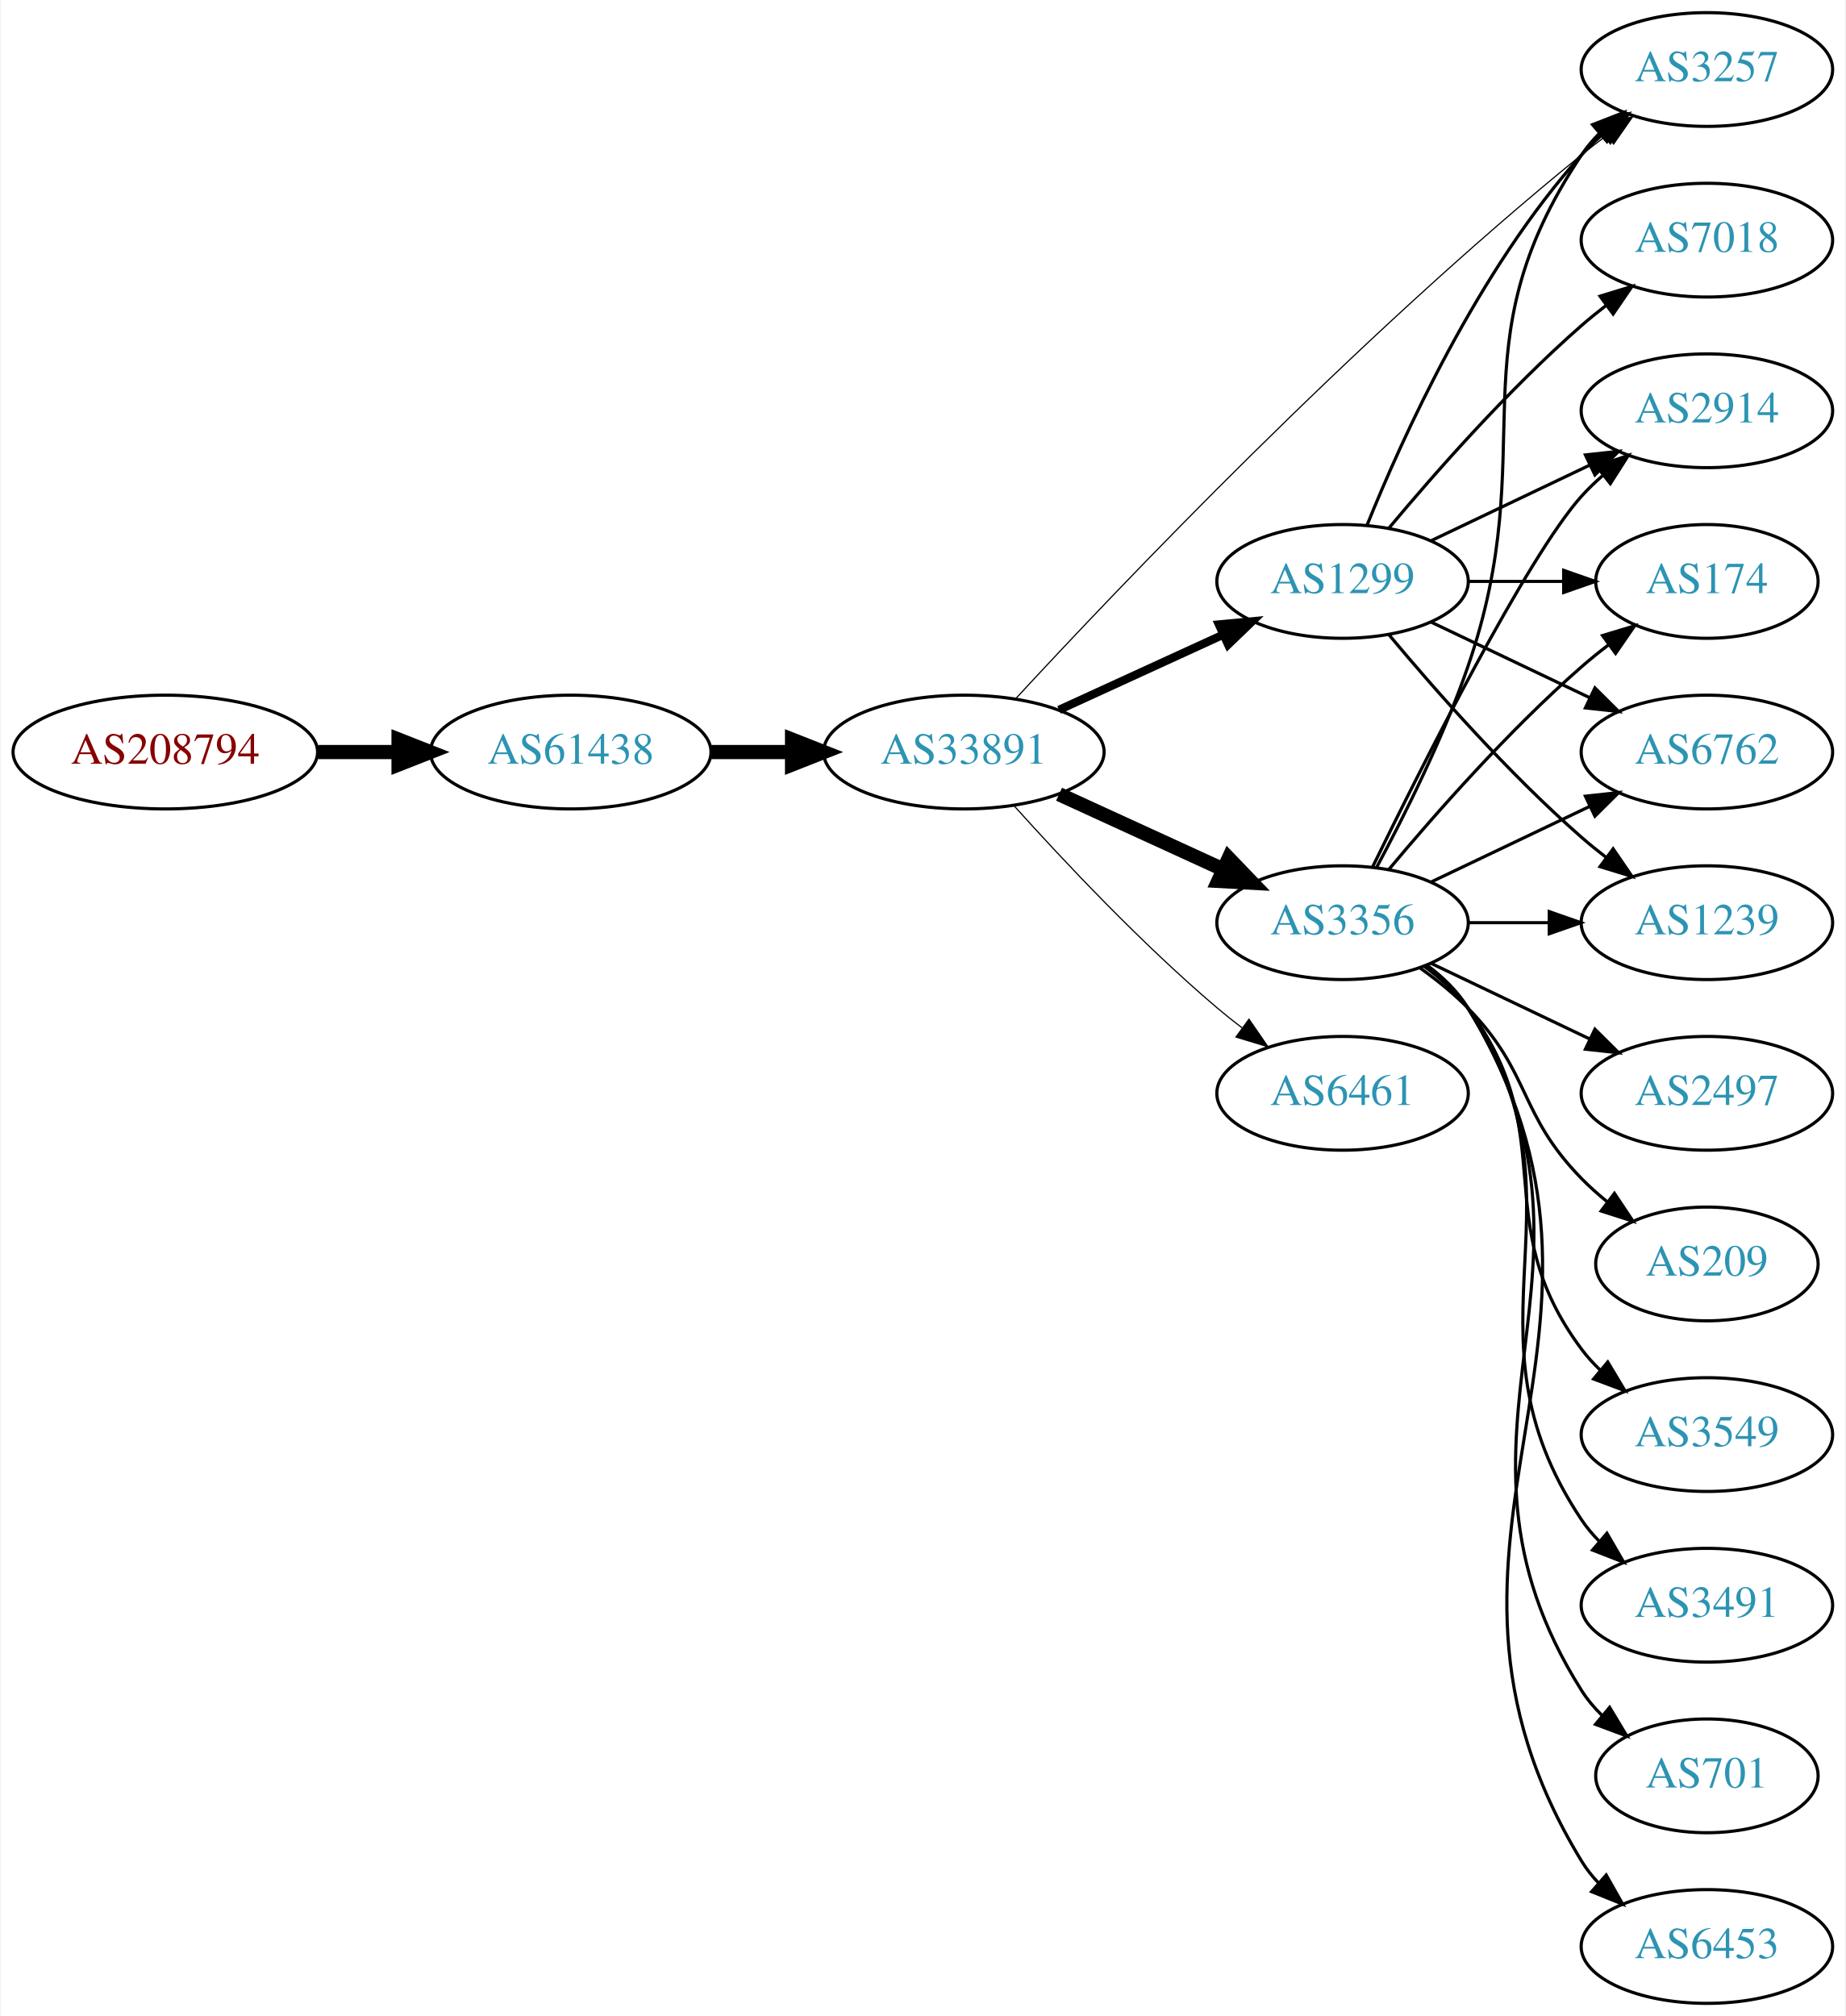
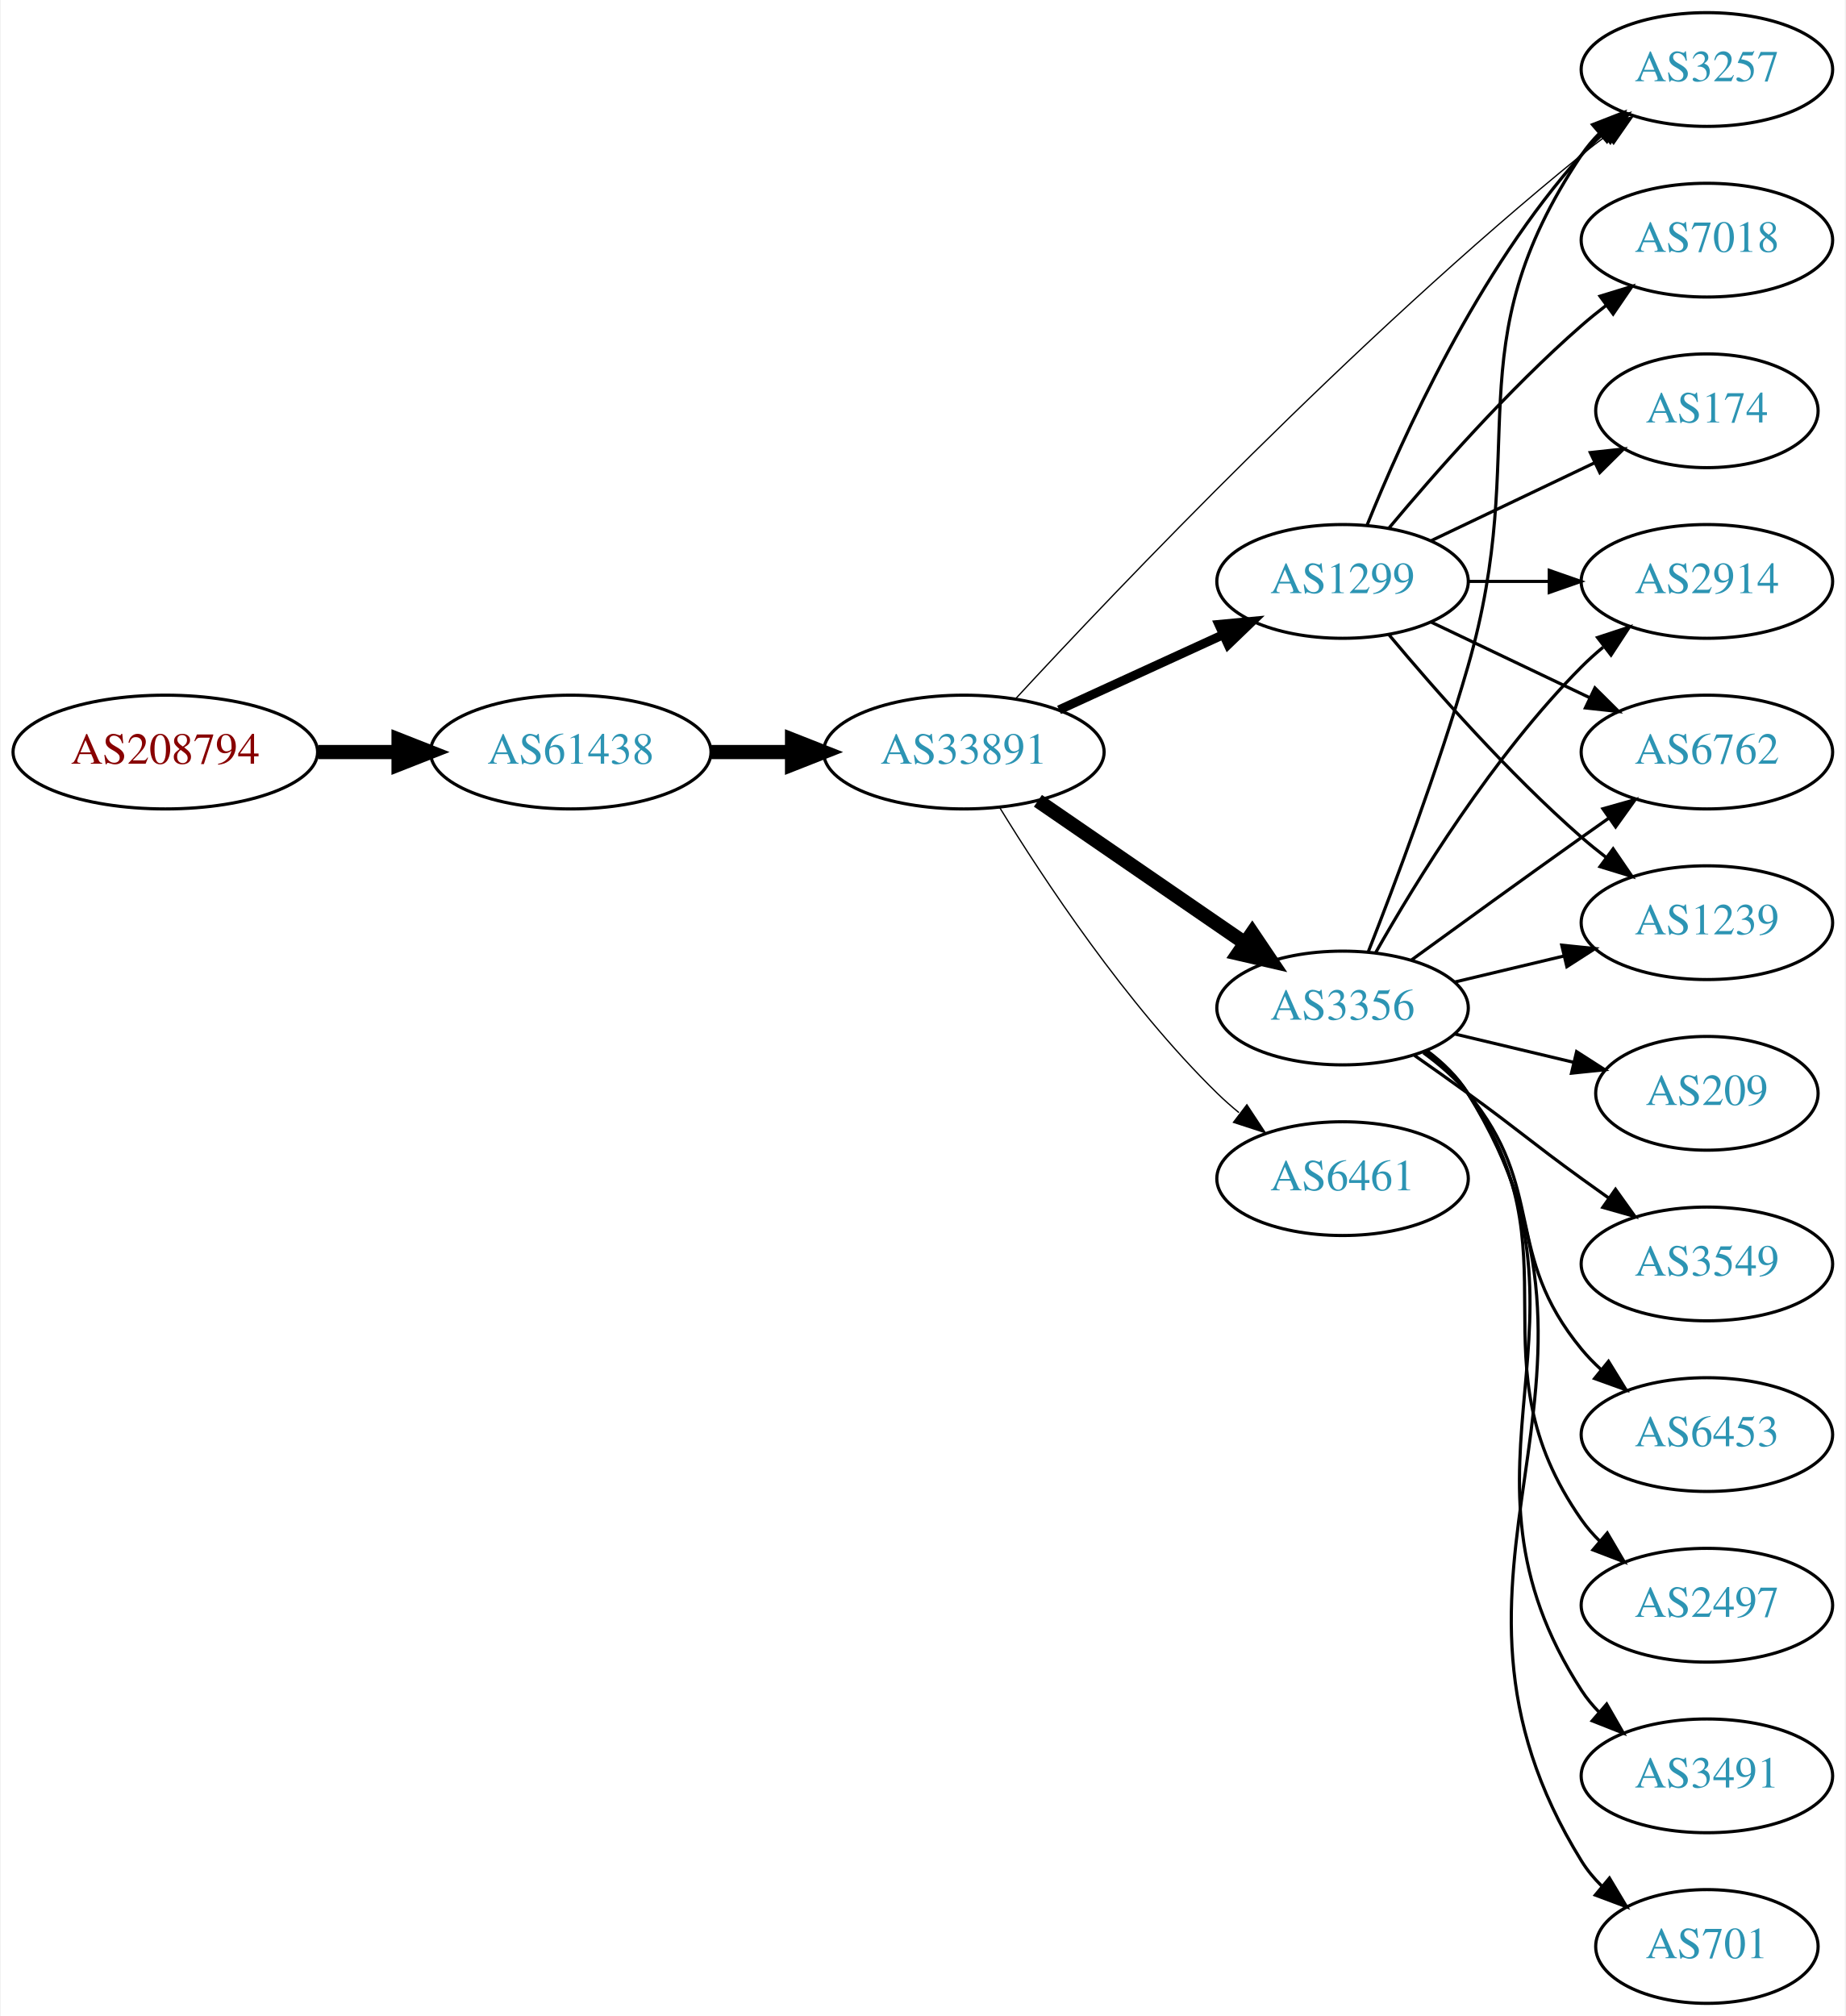
<svg xmlns="http://www.w3.org/2000/svg" xmlns:xlink="http://www.w3.org/1999/xlink" width="584pt" height="638pt" viewBox="0.00 0.00 583.56 638.00">
  <g id="graph0" class="graph" transform="scale(1 1) rotate(0) translate(4 634)">
    <polygon fill="white" stroke="none" points="-4,4 -4,-634 579.562,-634 579.562,4 -4,4" />
    <g id="node1" class="node">
      <g id="a_node1">
        <a xlink:href="/asn/208794" xlink:title="AS208794 ~ Wolfgang Michael Brandstaetter [AT]">
          <ellipse fill="#ffffff" stroke="black" cx="48.096" cy="-396" rx="48.192" ry="18" />
          <text text-anchor="middle" x="48.096" y="-392.3" font-family="Times,serif" font-size="14.00" fill="#880000">AS208794</text>
        </a>
      </g>
    </g>
    <g id="node2" class="node">
      <g id="a_node2">
        <a xlink:href="/asn/61438" xlink:title="AS61438 ~ ip-it consult GmbH [AT]">
          <ellipse fill="#ffffff" stroke="black" cx="176.388" cy="-396" rx="44.393" ry="18" />
          <text text-anchor="middle" x="176.388" y="-392.3" font-family="Times,serif" font-size="14.00" fill="#2c94b3">AS61438</text>
        </a>
      </g>
    </g>
    <g id="edge1" class="edge">
      <path fill="none" stroke="black" stroke-width="4.5" d="M96.481,-396C104.742,-396 113.386,-396 121.799,-396" />
      <polygon fill="black" stroke="black" stroke-width="4.5" points="121.904,-399.938 131.904,-396 121.904,-392.063 121.904,-399.938" />
    </g>
    <g id="node3" class="node">
      <g id="a_node3">
        <a xlink:href="/asn/33891" xlink:title="AS33891 ~ CORE-BACKBONE GMBH GLOBAL NETWORK [DE]">
          <ellipse fill="#ffffff" stroke="black" cx="300.78" cy="-396" rx="44.393" ry="18" />
          <text text-anchor="middle" x="300.78" y="-392.3" font-family="Times,serif" font-size="14.00" fill="#2c94b3">AS33891</text>
        </a>
      </g>
    </g>
    <g id="edge2" class="edge">
      <path fill="none" stroke="black" stroke-width="4.5" d="M220.883,-396C229.089,-396 237.761,-396 246.233,-396" />
      <polygon fill="black" stroke="black" stroke-width="4.5" points="246.424,-399.938 256.424,-396 246.424,-392.063 246.424,-399.938" />
    </g>
    <g id="node4" class="node">
      <g id="a_node4">
        <a xlink:href="/asn/1299" xlink:title="AS1299 ~ Telia Carrier [EU]">
          <ellipse fill="#ffffff" stroke="black" cx="420.622" cy="-450" rx="39.794" ry="18" />
          <text text-anchor="middle" x="420.622" y="-446.3" font-family="Times,serif" font-size="14.00" fill="#2c94b3">AS1299</text>
        </a>
      </g>
    </g>
    <g id="edge3" class="edge">
-       <path fill="none" stroke="black" stroke-width="2.625" d="M330.909,-409.348C346.521,-416.502 365.918,-425.391 382.59,-433.03" />
-       <polygon fill="black" stroke="black" stroke-width="2.625" points="381.493,-436.378 392.042,-437.362 384.409,-430.014 381.493,-436.378" />
+       <path fill="none" stroke="black" stroke-width="2.864" d="M330.909,-409.348C346.521,-416.502 365.918,-425.391 382.59,-433.03" />
+       <polygon fill="black" stroke="black" stroke-width="2.864" points="381.493,-436.378 392.042,-437.362 384.409,-430.014 381.493,-436.378" />
    </g>
    <g id="node5" class="node">
      <g id="a_node5">
        <a xlink:href="/asn/3356" xlink:title="AS3356 ~ Level 3 Parent, LLC [US]">
-           <ellipse fill="#ffffff" stroke="black" cx="420.622" cy="-342" rx="39.794" ry="18" />
-           <text text-anchor="middle" x="420.622" y="-338.3" font-family="Times,serif" font-size="14.00" fill="#2c94b3">AS3356</text>
+           <ellipse fill="#ffffff" stroke="black" cx="420.622" cy="-315" rx="39.794" ry="18" />
+           <text text-anchor="middle" x="420.622" y="-311.3" font-family="Times,serif" font-size="14.00" fill="#2c94b3">AS3356</text>
        </a>
      </g>
    </g>
    <g id="edge4" class="edge">
-       <path fill="none" stroke="black" stroke-width="4.5" d="M330.909,-382.652C346.521,-375.498 365.918,-366.609 382.59,-358.97" />
-       <polygon fill="black" stroke="black" stroke-width="4.5" points="384.592,-362.384 392.042,-354.638 381.311,-355.225 384.592,-362.384" />
+       <path fill="none" stroke="black" stroke-width="4.5" d="M324.222,-380.574C342.804,-367.802 369.365,-349.545 389.744,-335.537" />
+       <polygon fill="black" stroke="black" stroke-width="4.5" points="392.048,-338.731 398.058,-329.822 387.587,-332.242 392.048,-338.731" />
    </g>
    <g id="node6" class="node">
      <g id="a_node6">
        <a xlink:href="/asn/6461" xlink:title="AS6461 ~ Zayo Bandwidth [US]">
-           <ellipse fill="#ffffff" stroke="black" cx="420.622" cy="-288" rx="39.794" ry="18" />
-           <text text-anchor="middle" x="420.622" y="-284.3" font-family="Times,serif" font-size="14.00" fill="#2c94b3">AS6461</text>
+           <ellipse fill="#ffffff" stroke="black" cx="420.622" cy="-261" rx="39.794" ry="18" />
+           <text text-anchor="middle" x="420.622" y="-257.3" font-family="Times,serif" font-size="14.00" fill="#2c94b3">AS6461</text>
        </a>
      </g>
    </g>
    <g id="edge5" class="edge">
-       <path fill="none" stroke="black" stroke-width="0.375" d="M316.712,-378.956C332.038,-361.903 356.974,-335.35 380.976,-315 383.473,-312.883 386.133,-310.768 388.845,-308.707" />
-       <polygon fill="black" stroke="black" stroke-width="0.375" points="391.011,-311.459 397.021,-302.734 386.882,-305.806 391.011,-311.459" />
+       <path fill="none" stroke="black" stroke-width="0.409" d="M312.045,-378.56C325.854,-356.009 352.043,-316.278 380.976,-288 383.116,-285.908 385.433,-283.863 387.833,-281.894" />
+       <polygon fill="black" stroke="black" stroke-width="0.409" points="390.343,-284.382 396.175,-275.536 386.1,-278.815 390.343,-284.382" />
    </g>
    <g id="node7" class="node">
      <g id="a_node7">
        <a xlink:href="/asn/3257" xlink:title="AS3257 ~ GTT [DE]">
          <ellipse fill="#ffffff" stroke="black" cx="535.915" cy="-612" rx="39.794" ry="18" />
          <text text-anchor="middle" x="535.915" y="-608.3" font-family="Times,serif" font-size="14.00" fill="#2c94b3">AS3257</text>
        </a>
      </g>
    </g>
    <g id="edge6" class="edge">
-       <path fill="none" stroke="black" stroke-width="0.375" d="M317.253,-412.965C349.05,-447.376 424.77,-527.03 496.269,-585 498.812,-587.062 501.504,-589.139 504.236,-591.175" />
-       <polygon fill="black" stroke="black" stroke-width="0.375" points="502.29,-594.087 512.444,-597.109 506.391,-588.414 502.29,-594.087" />
-     </g>
-     <g id="edge12" class="edge">
+       <path fill="none" stroke="black" stroke-width="0.409" d="M317.253,-412.965C349.05,-447.376 424.77,-527.03 496.269,-585 498.812,-587.062 501.504,-589.139 504.236,-591.175" />
+       <polygon fill="black" stroke="black" stroke-width="0.409" points="502.29,-594.087 512.444,-597.109 506.391,-588.414 502.29,-594.087" />
+     </g>
+     <g id="edge11" class="edge">
      <path fill="none" stroke="black" d="M428.37,-467.787C439.421,-495.243 463.474,-548.578 496.269,-585 498.271,-587.224 500.49,-589.363 502.822,-591.397" />
      <polygon fill="black" stroke="black" points="501.021,-594.433 511.041,-597.873 505.353,-588.935 501.021,-594.433" />
    </g>
    <g id="node8" class="node">
      <g id="a_node8">
+         <a xlink:href="/asn/2914" xlink:title="AS2914 ~ NTT America, Inc. [US]">
+           <ellipse fill="#ffffff" stroke="black" cx="535.915" cy="-450" rx="39.794" ry="18" />
+           <text text-anchor="middle" x="535.915" y="-446.3" font-family="Times,serif" font-size="14.00" fill="#2c94b3">AS2914</text>
+         </a>
+       </g>
+     </g>
+     <g id="edge7" class="edge">
+       <path fill="none" stroke="black" d="M460.294,-450C468.497,-450 477.261,-450 485.794,-450" />
+       <polygon fill="black" stroke="black" points="486.033,-453.5 496.033,-450 486.033,-446.5 486.033,-453.5" />
+     </g>
+     <g id="node9" class="node">
+       <g id="a_node9">
        <a xlink:href="/asn/7018" xlink:title="AS7018 ~ AT&amp;T Services, Inc. [US]">
          <ellipse fill="#ffffff" stroke="black" cx="535.915" cy="-558" rx="39.794" ry="18" />
          <text text-anchor="middle" x="535.915" y="-554.3" font-family="Times,serif" font-size="14.00" fill="#2c94b3">AS7018</text>
        </a>
      </g>
    </g>
-     <g id="edge7" class="edge">
+     <g id="edge8" class="edge">
      <path fill="none" stroke="black" d="M435.252,-466.817C449.535,-483.929 473.081,-510.745 496.269,-531 498.734,-533.154 501.373,-535.294 504.07,-537.372" />
      <polygon fill="black" stroke="black" points="502.095,-540.264 512.225,-543.37 506.244,-534.625 502.095,-540.264" />
    </g>
-     <g id="node9" class="node">
-       <g id="a_node9">
+     <g id="node10" class="node">
+       <g id="a_node10">
        <a xlink:href="/asn/6762" xlink:title="AS6762 ~ TELECOM ITALIA SPARKLE S.p.A. [IT]">
          <ellipse fill="#ffffff" stroke="black" cx="535.915" cy="-396" rx="39.794" ry="18" />
          <text text-anchor="middle" x="535.915" y="-392.3" font-family="Times,serif" font-size="14.00" fill="#2c94b3">AS6762</text>
        </a>
      </g>
    </g>
-     <g id="edge8" class="edge">
+     <g id="edge9" class="edge">
      <path fill="none" stroke="black" d="M448.759,-437.066C463.753,-429.919 482.574,-420.948 498.797,-413.215" />
      <polygon fill="black" stroke="black" points="500.479,-416.291 508,-408.829 497.467,-409.972 500.479,-416.291" />
    </g>
-     <g id="node10" class="node">
-       <g id="a_node10">
+     <g id="node11" class="node">
+       <g id="a_node11">
        <a xlink:href="/asn/1239" xlink:title="AS1239 ~ Sprint [US]">
          <ellipse fill="#ffffff" stroke="black" cx="535.915" cy="-342" rx="39.794" ry="18" />
          <text text-anchor="middle" x="535.915" y="-338.3" font-family="Times,serif" font-size="14.00" fill="#2c94b3">AS1239</text>
        </a>
      </g>
    </g>
-     <g id="edge9" class="edge">
+     <g id="edge10" class="edge">
      <path fill="none" stroke="black" d="M435.252,-433.183C449.535,-416.071 473.081,-389.255 496.269,-369 498.734,-366.846 501.373,-364.706 504.07,-362.628" />
      <polygon fill="black" stroke="black" points="506.244,-365.375 512.225,-356.63 502.095,-359.736 506.244,-365.375" />
-     </g>
-     <g id="node11" class="node">
-       <g id="a_node11">
-         <a xlink:href="/asn/2914" xlink:title="AS2914 ~ NTT America, Inc. [US]">
-           <ellipse fill="#ffffff" stroke="black" cx="535.915" cy="-504" rx="39.794" ry="18" />
-           <text text-anchor="middle" x="535.915" y="-500.3" font-family="Times,serif" font-size="14.00" fill="#2c94b3">AS2914</text>
-         </a>
-       </g>
-     </g>
-     <g id="edge10" class="edge">
-       <path fill="none" stroke="black" d="M448.759,-462.934C463.753,-470.081 482.574,-479.052 498.797,-486.785" />
-       <polygon fill="black" stroke="black" points="497.467,-490.028 508,-491.171 500.479,-483.709 497.467,-490.028" />
    </g>
    <g id="node12" class="node">
      <g id="a_node12">
        <a xlink:href="/asn/174" xlink:title="AS174 ~ Cogent Communications [US]">
-           <ellipse fill="#ffffff" stroke="black" cx="535.915" cy="-450" rx="35.194" ry="18" />
-           <text text-anchor="middle" x="535.915" y="-446.3" font-family="Times,serif" font-size="14.00" fill="#2c94b3">AS174</text>
-         </a>
-       </g>
-     </g>
-     <g id="edge11" class="edge">
-       <path fill="none" stroke="black" d="M460.294,-450C470,-450 480.491,-450 490.453,-450" />
-       <polygon fill="black" stroke="black" points="490.59,-453.5 500.59,-450 490.59,-446.5 490.59,-453.5" />
+           <ellipse fill="#ffffff" stroke="black" cx="535.915" cy="-504" rx="35.194" ry="18" />
+           <text text-anchor="middle" x="535.915" y="-500.3" font-family="Times,serif" font-size="14.00" fill="#2c94b3">AS174</text>
+         </a>
+       </g>
+     </g>
+     <g id="edge12" class="edge">
+       <path fill="none" stroke="black" d="M448.759,-462.934C464.19,-470.29 483.676,-479.577 500.211,-487.459" />
+       <polygon fill="black" stroke="black" points="499.02,-490.768 509.553,-491.911 502.032,-484.449 499.02,-490.768" />
+     </g>
+     <g id="edge16" class="edge">
+       <path fill="none" stroke="black" d="M428.743,-332.739C437.079,-353.956 450.931,-390.666 460.269,-423 480.734,-493.86 455.244,-523.706 496.269,-585 497.891,-587.423 499.809,-589.695 501.911,-591.81" />
+       <polygon fill="black" stroke="black" points="499.725,-594.546 509.596,-598.393 504.278,-589.229 499.725,-594.546" />
+     </g>
+     <g id="edge20" class="edge">
+       <path fill="none" stroke="black" d="M431.082,-332.49C443.864,-355.096 468.296,-394.886 496.269,-423 498.379,-425.121 500.676,-427.188 503.061,-429.171" />
+       <polygon fill="black" stroke="black" points="501.313,-432.242 511.376,-435.556 505.577,-426.69 501.313,-432.242" />
    </g>
    <g id="edge21" class="edge">
-       <path fill="none" stroke="black" d="M431.415,-359.526C440.053,-375.611 452.45,-400.315 460.269,-423 484.303,-492.731 455.244,-523.706 496.269,-585 497.891,-587.423 499.809,-589.695 501.911,-591.81" />
-       <polygon fill="black" stroke="black" points="499.725,-594.546 509.596,-598.393 504.278,-589.229 499.725,-594.546" />
-     </g>
-     <g id="edge17" class="edge">
-       <path fill="none" stroke="black" d="M448.759,-354.934C463.753,-362.081 482.574,-371.052 498.797,-378.785" />
-       <polygon fill="black" stroke="black" points="497.467,-382.028 508,-383.171 500.479,-375.709 497.467,-382.028" />
-     </g>
-     <g id="edge23" class="edge">
-       <path fill="none" stroke="black" d="M460.294,-342C468.497,-342 477.261,-342 485.794,-342" />
-       <polygon fill="black" stroke="black" points="486.033,-345.5 496.033,-342 486.033,-338.5 486.033,-345.5" />
-     </g>
-     <g id="edge19" class="edge">
-       <path fill="none" stroke="black" d="M430.06,-359.511C445.678,-391.509 479.065,-457.893 496.269,-477 498.271,-479.224 500.49,-481.363 502.822,-483.397" />
-       <polygon fill="black" stroke="black" points="501.021,-486.433 511.041,-489.873 505.353,-480.935 501.021,-486.433" />
-     </g>
-     <g id="edge16" class="edge">
-       <path fill="none" stroke="black" d="M435.252,-358.817C449.535,-375.929 473.081,-402.745 496.269,-423 498.939,-425.332 501.811,-427.648 504.742,-429.886" />
-       <polygon fill="black" stroke="black" points="502.892,-432.87 513.033,-435.939 507.019,-427.216 502.892,-432.87" />
+       <path fill="none" stroke="black" d="M442.471,-330.222C457.404,-341.091 478.018,-356.025 496.269,-369 499.089,-371.005 502.032,-373.085 504.98,-375.159" />
+       <polygon fill="black" stroke="black" points="503.008,-378.05 513.205,-380.926 507.026,-372.319 503.008,-378.05" />
+     </g>
+     <g id="edge22" class="edge">
+       <path fill="none" stroke="black" d="M456.229,-323.248C467.101,-325.838 479.255,-328.735 490.698,-331.462" />
+       <polygon fill="black" stroke="black" points="489.981,-334.889 500.52,-333.803 491.604,-328.08 489.981,-334.889" />
    </g>
    <g id="node13" class="node">
      <g id="a_node13">
-         <a xlink:href="/asn/2497" xlink:title="AS2497 ~ Internet Initiative Japan Inc. [JP]">
-           <ellipse fill="#ffffff" stroke="black" cx="535.915" cy="-288" rx="39.794" ry="18" />
-           <text text-anchor="middle" x="535.915" y="-284.3" font-family="Times,serif" font-size="14.00" fill="#2c94b3">AS2497</text>
+         <a xlink:href="/asn/209" xlink:title="AS209 ~ CenturyLink Communications, LLC [US]">
+           <ellipse fill="#ffffff" stroke="black" cx="535.915" cy="-288" rx="35.194" ry="18" />
+           <text text-anchor="middle" x="535.915" y="-284.3" font-family="Times,serif" font-size="14.00" fill="#2c94b3">AS209</text>
        </a>
      </g>
    </g>
    <g id="edge13" class="edge">
-       <path fill="none" stroke="black" d="M448.759,-329.066C463.753,-321.919 482.574,-312.948 498.797,-305.215" />
-       <polygon fill="black" stroke="black" points="500.479,-308.291 508,-300.829 497.467,-301.972 500.479,-308.291" />
+       <path fill="none" stroke="black" d="M456.229,-306.752C468.024,-303.942 481.329,-300.771 493.596,-297.847" />
+       <polygon fill="black" stroke="black" points="494.685,-301.186 503.601,-295.463 493.062,-294.376 494.685,-301.186" />
    </g>
    <g id="node14" class="node">
      <g id="a_node14">
-         <a xlink:href="/asn/209" xlink:title="AS209 ~ CenturyLink Communications, LLC [US]">
-           <ellipse fill="#ffffff" stroke="black" cx="535.915" cy="-234" rx="35.194" ry="18" />
-           <text text-anchor="middle" x="535.915" y="-230.3" font-family="Times,serif" font-size="14.00" fill="#2c94b3">AS209</text>
+         <a xlink:href="/asn/3549" xlink:title="AS3549 ~ Level 3 Parent, LLC [US]">
+           <ellipse fill="#ffffff" stroke="black" cx="535.915" cy="-234" rx="39.794" ry="18" />
+           <text text-anchor="middle" x="535.915" y="-230.3" font-family="Times,serif" font-size="14.00" fill="#2c94b3">AS3549</text>
        </a>
      </g>
    </g>
    <g id="edge14" class="edge">
-       <path fill="none" stroke="black" d="M445.216,-327.611C450.472,-323.852 455.804,-319.563 460.269,-315 480.441,-294.383 476.096,-281.617 496.269,-261 498.748,-258.466 501.495,-256.017 504.347,-253.696" />
-       <polygon fill="black" stroke="black" points="506.65,-256.343 512.532,-247.532 502.439,-250.752 506.65,-256.343" />
+       <path fill="none" stroke="black" d="M443.379,-299.991C448.914,-296.121 454.833,-291.936 460.269,-288 476.469,-276.271 480.069,-272.729 496.269,-261 499.072,-258.971 502.003,-256.875 504.944,-254.79" />
+       <polygon fill="black" stroke="black" points="506.995,-257.627 513.158,-249.009 502.966,-251.903 506.995,-257.627" />
    </g>
    <g id="node15" class="node">
      <g id="a_node15">
-         <a xlink:href="/asn/3549" xlink:title="AS3549 ~ Level 3 Parent, LLC [US]">
+         <a xlink:href="/asn/6453" xlink:title="AS6453 ~ TATA COMMUNICATIONS (AMERICA) INC [US]">
          <ellipse fill="#ffffff" stroke="black" cx="535.915" cy="-180" rx="39.794" ry="18" />
-           <text text-anchor="middle" x="535.915" y="-176.3" font-family="Times,serif" font-size="14.00" fill="#2c94b3">AS3549</text>
+           <text text-anchor="middle" x="535.915" y="-176.3" font-family="Times,serif" font-size="14.00" fill="#2c94b3">AS6453</text>
        </a>
      </g>
    </g>
    <g id="edge15" class="edge">
-       <path fill="none" stroke="black" d="M446.553,-328.118C451.629,-324.389 456.547,-319.984 460.269,-315 490.54,-274.458 465.997,-247.542 496.269,-207 498.013,-204.664 500.021,-202.455 502.184,-200.383" />
-       <polygon fill="black" stroke="black" points="504.543,-202.973 509.984,-193.882 500.062,-197.595 504.543,-202.973" />
+       <path fill="none" stroke="black" d="M446.203,-300.844C451.297,-297.128 456.311,-292.799 460.269,-288 485.333,-257.606 471.204,-237.394 496.269,-207 498.124,-204.75 500.211,-202.604 502.43,-200.576" />
+       <polygon fill="black" stroke="black" points="504.778,-203.177 510.334,-194.156 500.365,-197.744 504.778,-203.177" />
    </g>
    <g id="node16" class="node">
      <g id="a_node16">
-         <a xlink:href="/asn/3491" xlink:title="AS3491 ~ PCCW Global, Inc. [US]">
+         <a xlink:href="/asn/2497" xlink:title="AS2497 ~ Internet Initiative Japan Inc. [JP]">
          <ellipse fill="#ffffff" stroke="black" cx="535.915" cy="-126" rx="39.794" ry="18" />
-           <text text-anchor="middle" x="535.915" y="-122.3" font-family="Times,serif" font-size="14.00" fill="#2c94b3">AS3491</text>
-         </a>
-       </g>
-     </g>
-     <g id="edge18" class="edge">
-       <path fill="none" stroke="black" d="M446.941,-328.393C451.997,-324.649 456.809,-320.169 460.269,-315 501.293,-253.706 455.244,-214.294 496.269,-153 497.891,-150.577 499.809,-148.305 501.911,-146.19" />
-       <polygon fill="black" stroke="black" points="504.278,-148.771 509.596,-139.607 499.725,-143.454 504.278,-148.771" />
+           <text text-anchor="middle" x="535.915" y="-122.3" font-family="Times,serif" font-size="14.00" fill="#2c94b3">AS2497</text>
+         </a>
+       </g>
+     </g>
+     <g id="edge17" class="edge">
+       <path fill="none" stroke="black" d="M446.782,-301.284C451.846,-297.545 456.701,-293.096 460.269,-288 495.882,-237.131 460.655,-203.869 496.269,-153 497.941,-150.611 499.896,-148.365 502.023,-146.267" />
+       <polygon fill="black" stroke="black" points="504.388,-148.851 509.756,-139.716 499.863,-143.51 504.388,-148.851" />
    </g>
    <g id="node17" class="node">
      <g id="a_node17">
-         <a xlink:href="/asn/701" xlink:title="AS701 ~ UUNET [US]">
-           <ellipse fill="#ffffff" stroke="black" cx="535.915" cy="-72" rx="35.194" ry="18" />
-           <text text-anchor="middle" x="535.915" y="-68.3" font-family="Times,serif" font-size="14.00" fill="#2c94b3">AS701</text>
-         </a>
-       </g>
-     </g>
-     <g id="edge20" class="edge">
-       <path fill="none" stroke="black" d="M447.148,-328.528C452.193,-324.777 456.948,-320.26 460.269,-315 512.219,-232.7 444.319,-181.3 496.269,-99 498.06,-96.162 500.269,-93.541 502.715,-91.14" />
-       <polygon fill="black" stroke="black" points="505.134,-93.681 510.589,-84.598 500.66,-88.296 505.134,-93.681" />
+         <a xlink:href="/asn/3491" xlink:title="AS3491 ~ PCCW Global, Inc. [US]">
+           <ellipse fill="#ffffff" stroke="black" cx="535.915" cy="-72" rx="39.794" ry="18" />
+           <text text-anchor="middle" x="535.915" y="-68.3" font-family="Times,serif" font-size="14.00" fill="#2c94b3">AS3491</text>
+         </a>
+       </g>
+     </g>
+     <g id="edge18" class="edge">
+       <path fill="none" stroke="black" d="M447.059,-301.47C452.108,-297.722 456.888,-293.221 460.269,-288 506.744,-216.222 449.794,-170.778 496.269,-99 497.853,-96.552 499.746,-94.263 501.829,-92.136" />
+       <polygon fill="black" stroke="black" points="504.198,-94.715 509.479,-85.53 499.623,-89.416 504.198,-94.715" />
    </g>
    <g id="node18" class="node">
      <g id="a_node18">
-         <a xlink:href="/asn/6453" xlink:title="AS6453 ~ TATA COMMUNICATIONS (AMERICA) INC [US]">
-           <ellipse fill="#ffffff" stroke="black" cx="535.915" cy="-18" rx="39.794" ry="18" />
-           <text text-anchor="middle" x="535.915" y="-14.3" font-family="Times,serif" font-size="14.00" fill="#2c94b3">AS6453</text>
-         </a>
-       </g>
-     </g>
-     <g id="edge22" class="edge">
-       <path fill="none" stroke="black" d="M447.276,-328.607C452.315,-324.852 457.035,-320.314 460.269,-315 523.212,-211.588 433.325,-148.412 496.269,-45 497.785,-42.509 499.627,-40.189 501.676,-38.04" />
-       <polygon fill="black" stroke="black" points="504.047,-40.616 509.261,-31.393 499.434,-35.351 504.047,-40.616" />
+         <a xlink:href="/asn/701" xlink:title="AS701 ~ UUNET [US]">
+           <ellipse fill="#ffffff" stroke="black" cx="535.915" cy="-18" rx="35.194" ry="18" />
+           <text text-anchor="middle" x="535.915" y="-14.3" font-family="Times,serif" font-size="14.00" fill="#2c94b3">AS701</text>
+         </a>
+       </g>
+     </g>
+     <g id="edge19" class="edge">
+       <path fill="none" stroke="black" d="M447.219,-301.572C452.26,-297.819 456.996,-293.29 460.269,-288 517.71,-195.153 438.828,-137.847 496.269,-45 498.034,-42.146 500.226,-39.514 502.661,-37.106" />
+       <polygon fill="black" stroke="black" points="505.079,-39.646 510.518,-30.554 500.596,-34.27 505.079,-39.646" />
    </g>
  </g>
</svg>
